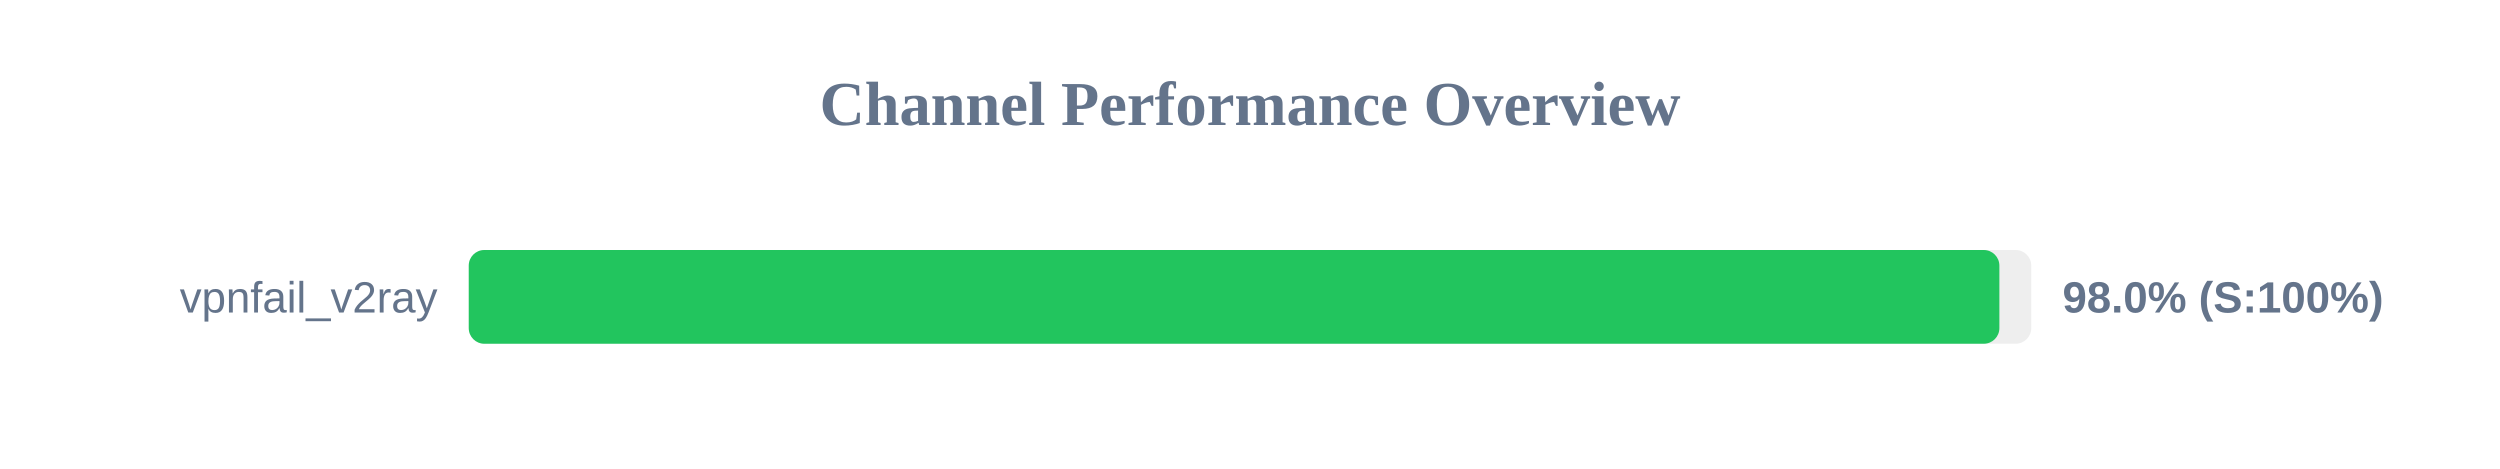
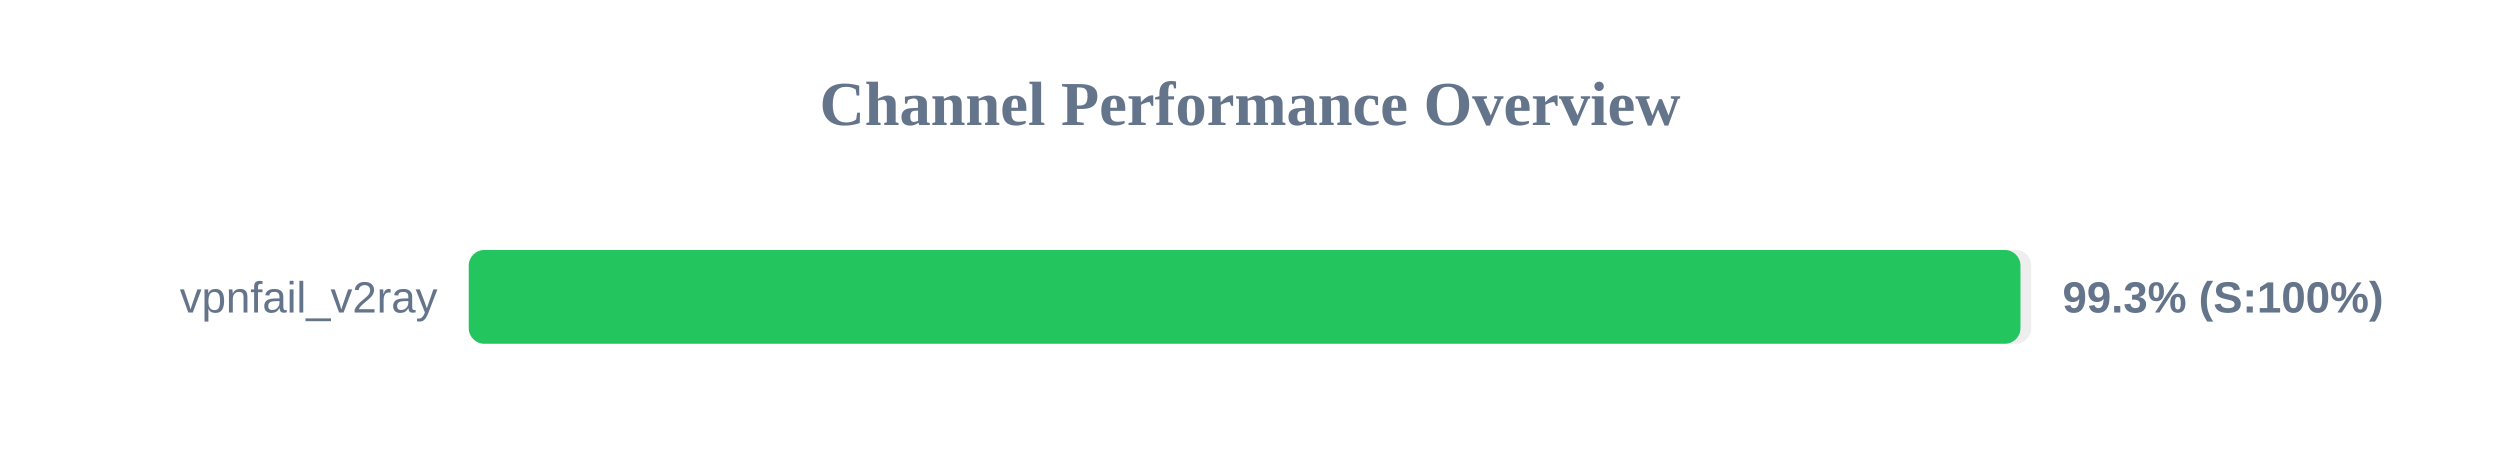
<svg xmlns="http://www.w3.org/2000/svg" width="800" height="150" version="1.1">
  <style>
        .row { font: 14px Arial; fill: #64748b; }
        .score { font: bold 14px Arial; fill: #64748b; }
    </style>
  <text x="400" y="40" text-anchor="middle" font-size="20px" font-weight="bold" fill="#64748b">Channel Performance Overview</text>
  <rect x="150" y="80" width="500" height="30" fill="#eee" rx="5" />
-   <rect x="150" y="80" width="489.8" height="30" fill="#22c55e" rx="5" />
+   <rect x="150" y="80" width="496.55" height="30" fill="#22c55e" rx="5" />
  <text x="140" y="100" text-anchor="end" class="row">vpnfail_v2ray</text>
-   <text x="660" y="100" text-anchor="start" class="score">98.0% (S:100%)</text>
+   <text x="660" y="100" text-anchor="start" class="score">99.3% (S:100%)</text>
</svg>
